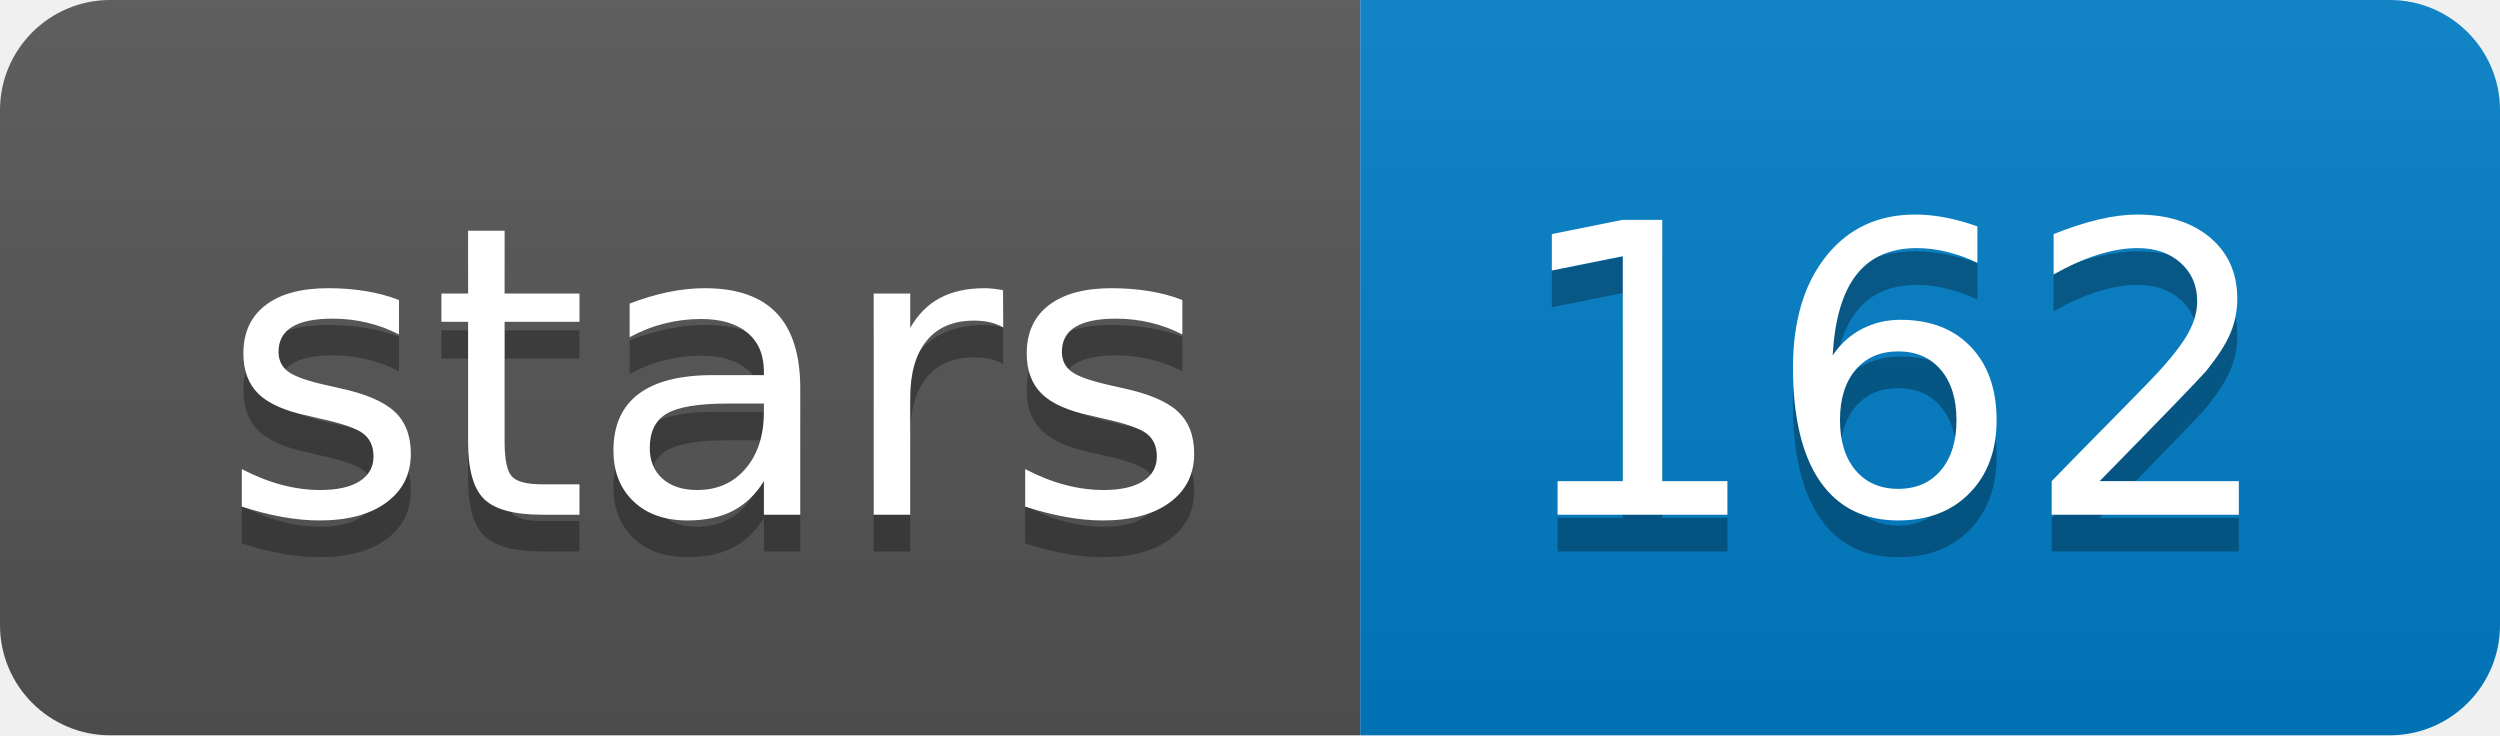
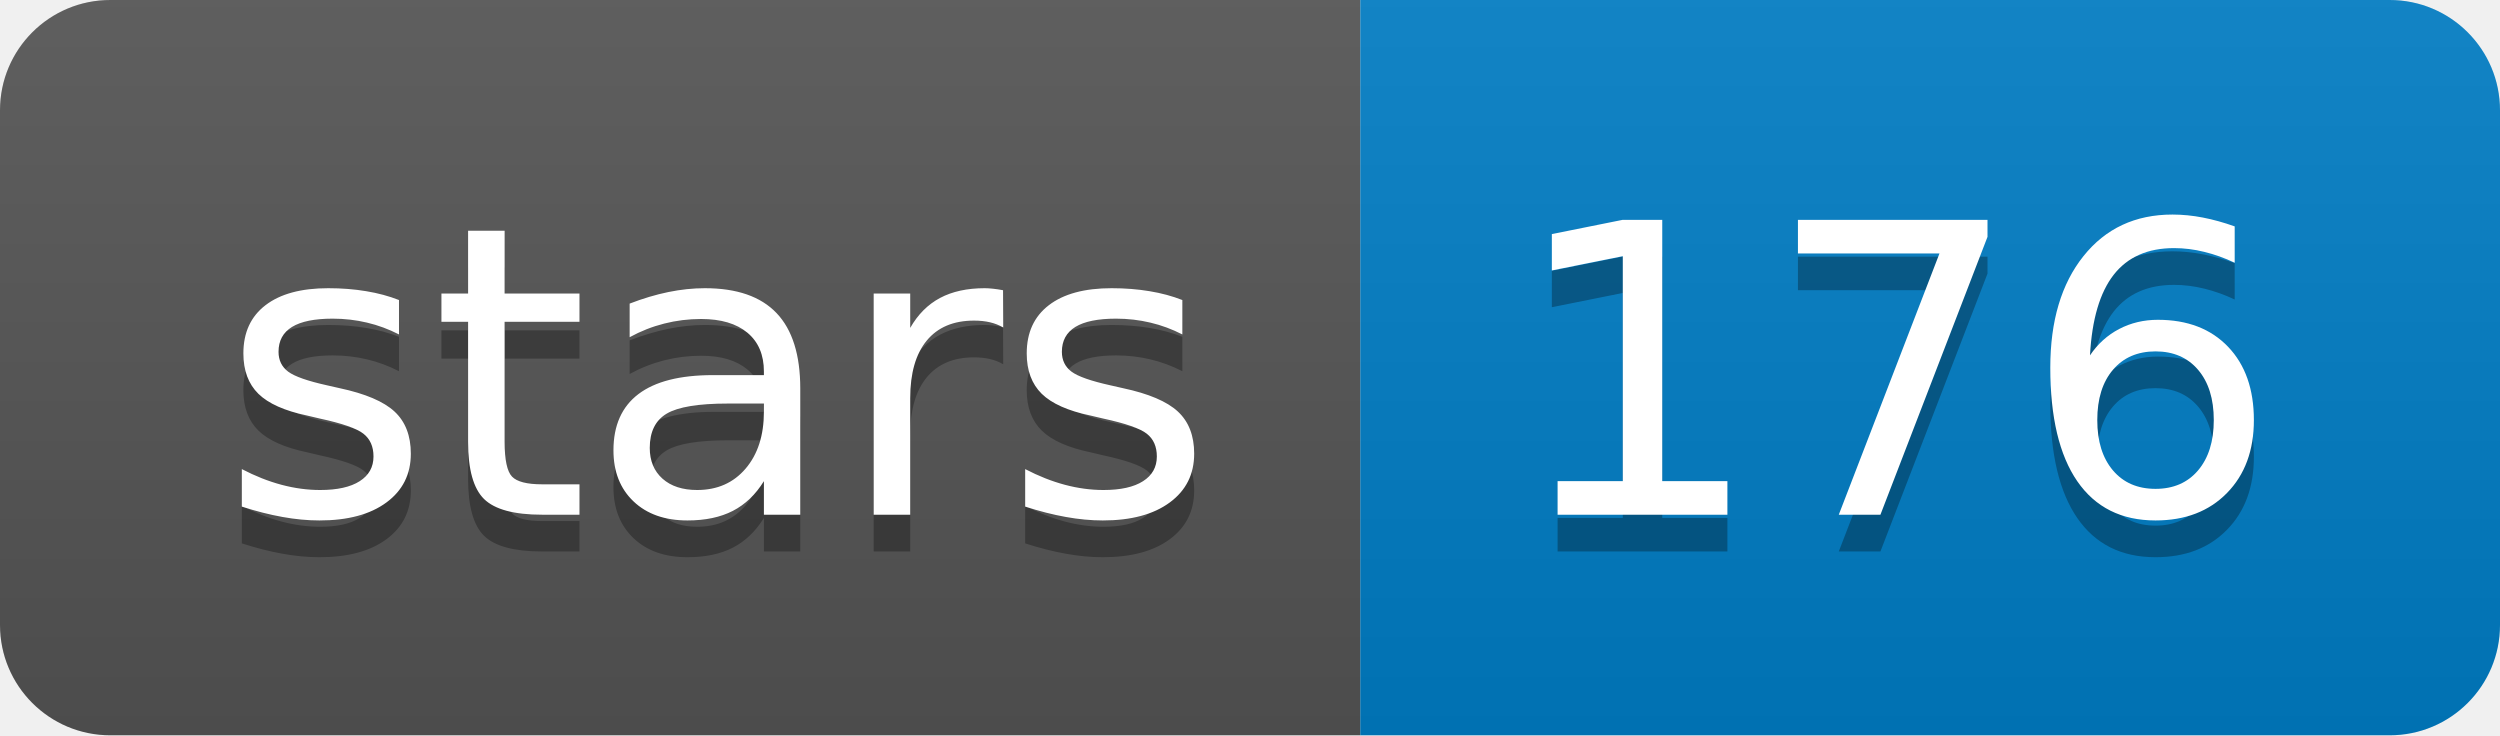
<svg xmlns="http://www.w3.org/2000/svg" width="68" height="20">
  <linearGradient id="b" x2="0" y2="100%">
    <stop offset="0" stop-color="#bbb" stop-opacity=".1" />
    <stop offset="1" stop-opacity=".1" />
  </linearGradient>
  <clipPath id="a">
    <rect width="68" height="20" rx="3" fill="#fff" />
  </clipPath>
  <g clip-path="url(#a)">
    <path fill="#555" d="M0 0h37v20H0z" />
    <path fill="#007ec6" d="M37 0h31v20H37z" />
    <path fill="url(#b)" d="M0 0h68v20H0z" />
  </g>
  <g fill="#fff" text-anchor="middle" font-family="DejaVu Sans,Verdana,Geneva,sans-serif" font-size="110">
    <text x="195" y="150" fill="#010101" fill-opacity=".3" transform="scale(.1)" textLength="270">stars</text>
    <text x="195" y="140" transform="scale(.1)" textLength="270">stars</text>
-     <text x="515" y="150" fill="#010101" fill-opacity=".3" transform="scale(.1)" textLength="210">162</text>
-     <text x="515" y="140" transform="scale(.1)" textLength="210">162</text>
+     <text x="515" y="150" fill="#010101" fill-opacity=".3" transform="scale(.1)" textLength="210">176</text>
+     <text x="515" y="140" transform="scale(.1)" textLength="210">176</text>
  </g>
</svg>
